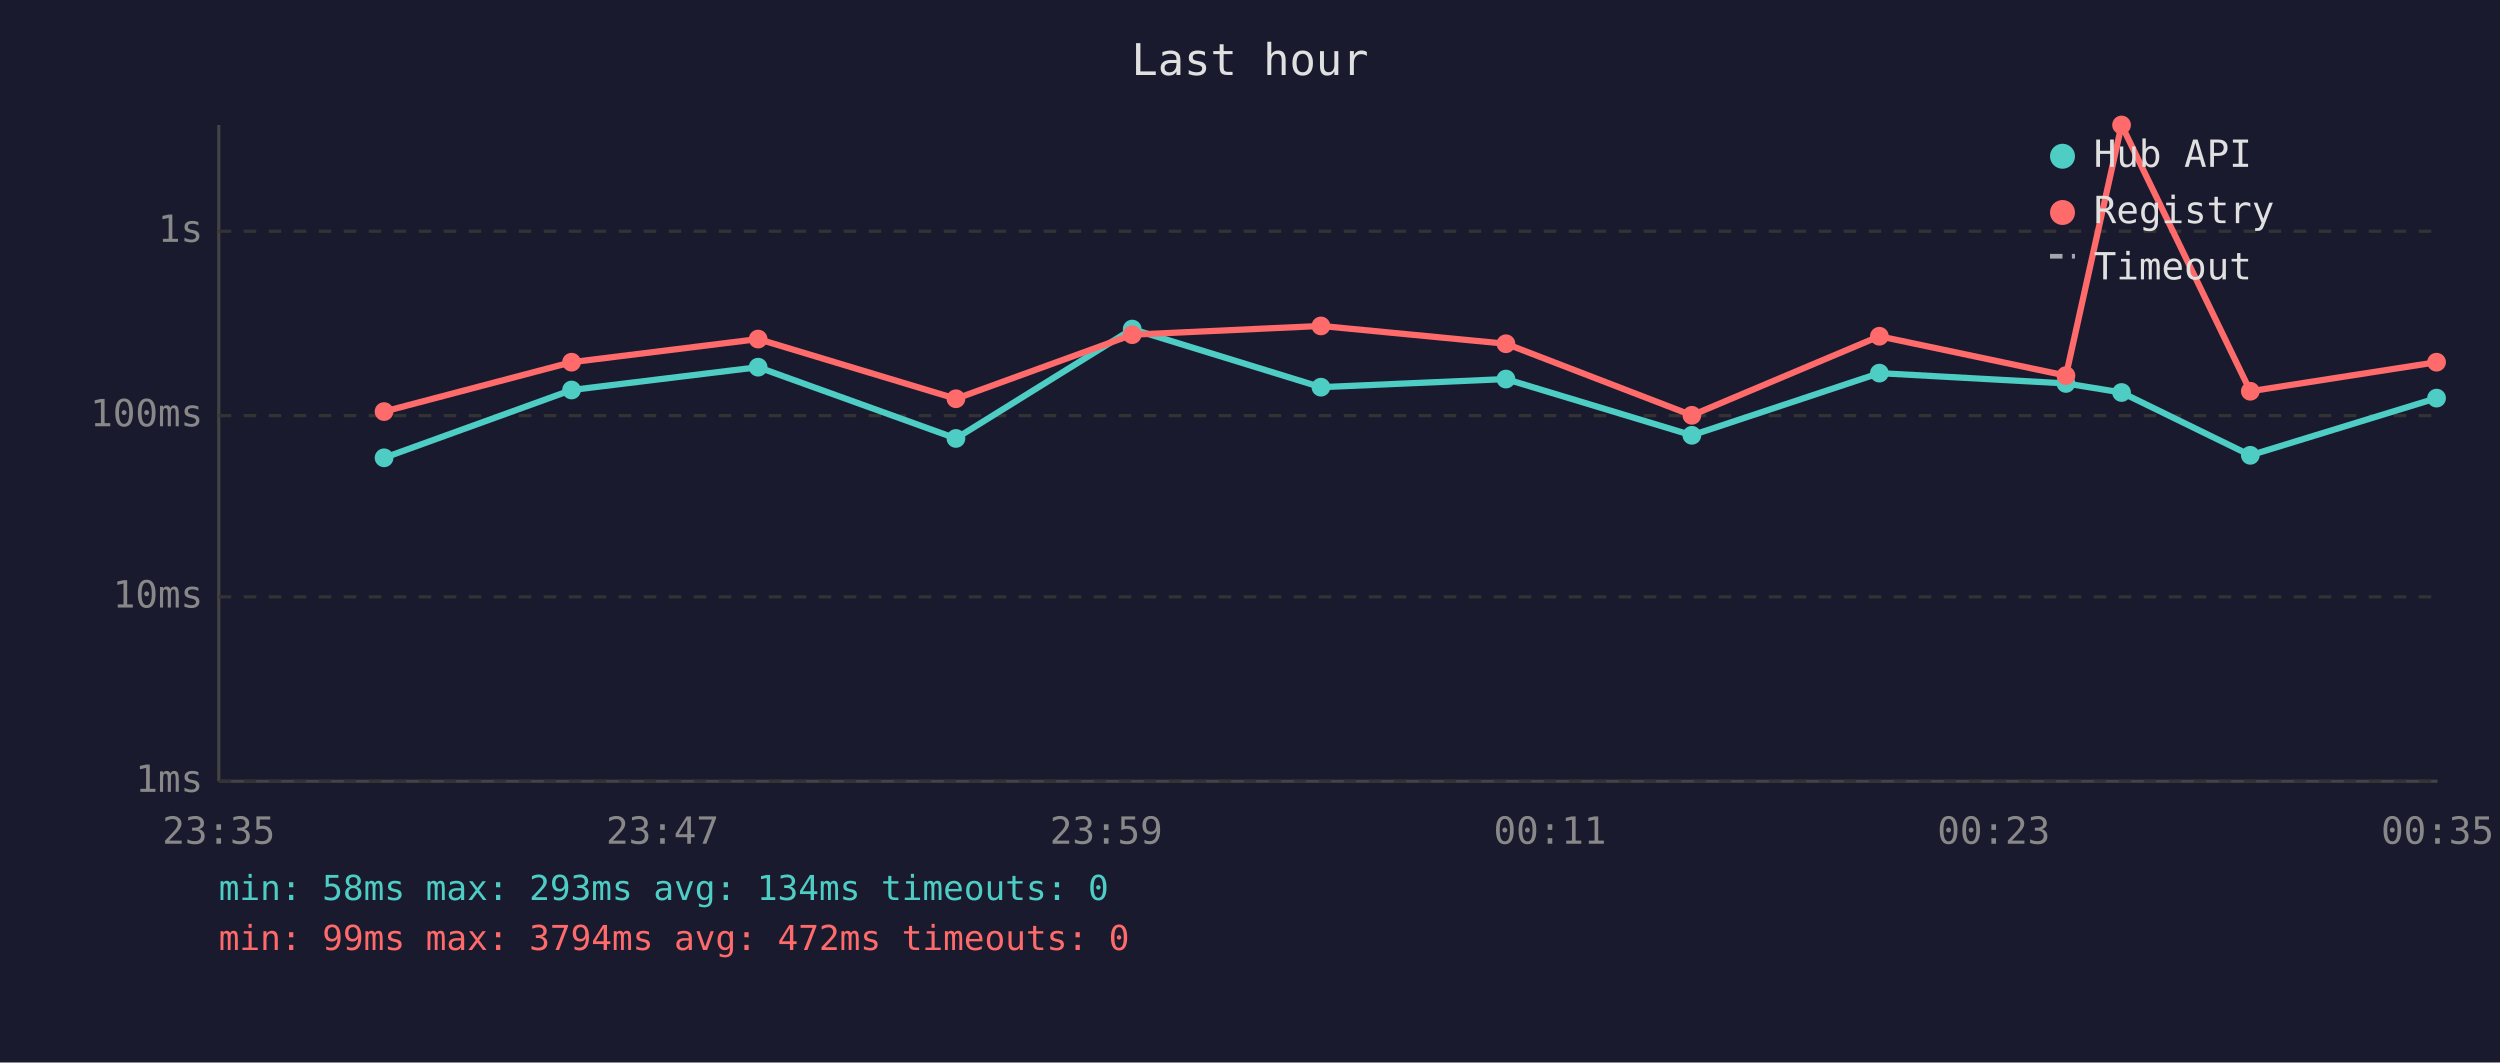
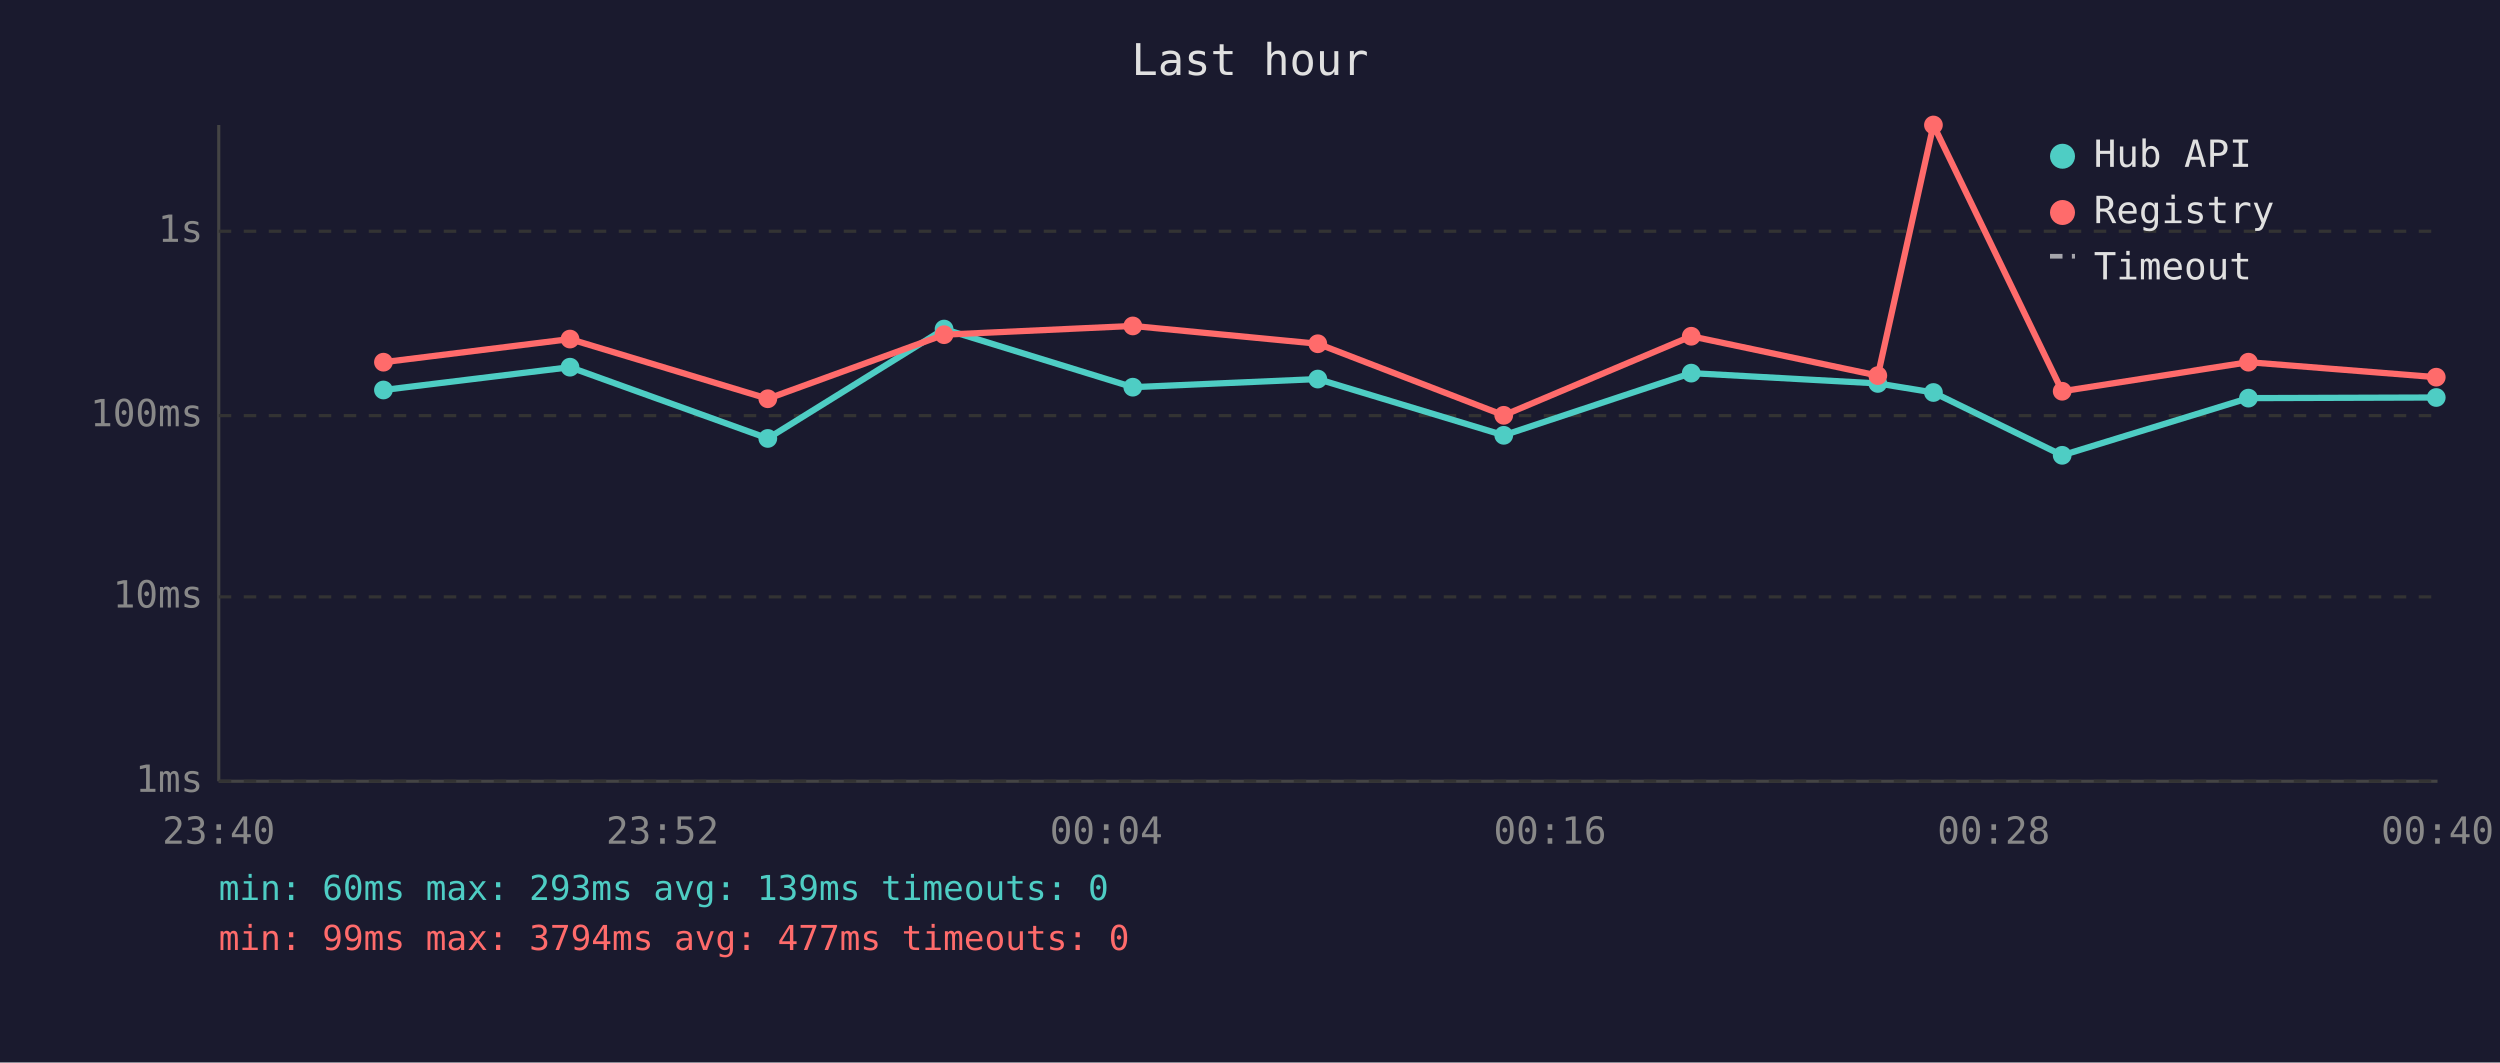
<svg xmlns="http://www.w3.org/2000/svg" viewBox="0 0 800 340" font-family="monospace" font-size="12">
  <rect width="800" height="340" fill="#1a1a2e" />
  <text x="400" y="24" fill="#e0e0e0" font-size="14" text-anchor="middle">Last hour</text>
  <line x1="70" y1="40" x2="70" y2="250" stroke="#444" stroke-width="1" />
  <line x1="70" y1="250" x2="780" y2="250" stroke="#444" stroke-width="1" />
  <line x1="70" y1="250" x2="780" y2="250" stroke="#333" stroke-width="1" stroke-dasharray="4" />
  <text x="65" y="250" fill="#888" text-anchor="end" dominant-baseline="middle">1ms</text>
  <line x1="70" y1="191" x2="780" y2="191" stroke="#333" stroke-width="1" stroke-dasharray="4" />
  <text x="65" y="191" fill="#888" text-anchor="end" dominant-baseline="middle">10ms</text>
  <line x1="70" y1="133" x2="780" y2="133" stroke="#333" stroke-width="1" stroke-dasharray="4" />
  <text x="65" y="133" fill="#888" text-anchor="end" dominant-baseline="middle">100ms</text>
  <line x1="70" y1="74" x2="780" y2="74" stroke="#333" stroke-width="1" stroke-dasharray="4" />
  <text x="65" y="74" fill="#888" text-anchor="end" dominant-baseline="middle">1s</text>
-   <text x="70" y="270" fill="#888" text-anchor="middle">23:35</text>
-   <text x="212" y="270" fill="#888" text-anchor="middle">23:47</text>
-   <text x="354" y="270" fill="#888" text-anchor="middle">23:59</text>
-   <text x="496" y="270" fill="#888" text-anchor="middle">00:11</text>
-   <text x="638" y="270" fill="#888" text-anchor="middle">00:23</text>
-   <text x="780" y="270" fill="#888" text-anchor="middle">00:35</text>
-   <polyline points="122.9,146.5 182.9,124.8 242.6,117.5 305.9,140.3 362.3,105.3 422.7,123.9 481.9,121.3 541.4,139.3 601.4,119.4 661.1,122.7 678.9,125.6 720.1,145.7 779.7,127.4" fill="none" stroke="#4ecdc4" stroke-width="2" opacity="1" />
-   <circle cx="122.9" cy="146.5" r="3" fill="#4ecdc4" />
-   <circle cx="182.9" cy="124.8" r="3" fill="#4ecdc4" />
-   <circle cx="242.6" cy="117.5" r="3" fill="#4ecdc4" />
-   <circle cx="305.9" cy="140.3" r="3" fill="#4ecdc4" />
-   <circle cx="362.3" cy="105.3" r="3" fill="#4ecdc4" />
-   <circle cx="422.7" cy="123.9" r="3" fill="#4ecdc4" />
-   <circle cx="481.9" cy="121.3" r="3" fill="#4ecdc4" />
-   <circle cx="541.4" cy="139.3" r="3" fill="#4ecdc4" />
-   <circle cx="601.4" cy="119.4" r="3" fill="#4ecdc4" />
-   <circle cx="661.1" cy="122.7" r="3" fill="#4ecdc4" />
-   <circle cx="678.9" cy="125.6" r="3" fill="#4ecdc4" />
-   <circle cx="720.1" cy="145.7" r="3" fill="#4ecdc4" />
-   <circle cx="779.7" cy="127.4" r="3" fill="#4ecdc4" />
-   <polyline points="122.9,131.7 182.9,115.9 242.6,108.5 305.9,127.6 362.3,107.1 422.7,104.3 481.9,110.0 541.4,132.9 601.4,107.6 661.1,120.2 678.9,40.0 720.1,125.2 779.7,115.9" fill="none" stroke="#ff6b6b" stroke-width="2" opacity="1" />
-   <circle cx="122.9" cy="131.7" r="3" fill="#ff6b6b" />
-   <circle cx="182.9" cy="115.9" r="3" fill="#ff6b6b" />
-   <circle cx="242.6" cy="108.5" r="3" fill="#ff6b6b" />
-   <circle cx="305.9" cy="127.6" r="3" fill="#ff6b6b" />
-   <circle cx="362.3" cy="107.1" r="3" fill="#ff6b6b" />
-   <circle cx="422.7" cy="104.3" r="3" fill="#ff6b6b" />
-   <circle cx="481.9" cy="110.0" r="3" fill="#ff6b6b" />
-   <circle cx="541.4" cy="132.9" r="3" fill="#ff6b6b" />
-   <circle cx="601.4" cy="107.6" r="3" fill="#ff6b6b" />
-   <circle cx="661.1" cy="120.2" r="3" fill="#ff6b6b" />
-   <circle cx="678.9" cy="40.0" r="3" fill="#ff6b6b" />
-   <circle cx="720.1" cy="125.2" r="3" fill="#ff6b6b" />
-   <circle cx="779.7" cy="115.9" r="3" fill="#ff6b6b" />
+   <text x="70" y="270" fill="#888" text-anchor="middle">23:40</text>
+   <text x="212" y="270" fill="#888" text-anchor="middle">23:52</text>
+   <text x="354" y="270" fill="#888" text-anchor="middle">00:04</text>
+   <text x="496" y="270" fill="#888" text-anchor="middle">00:16</text>
+   <text x="638" y="270" fill="#888" text-anchor="middle">00:28</text>
+   <text x="780" y="270" fill="#888" text-anchor="middle">00:40</text>
+   <polyline points="122.7,124.8 182.4,117.5 245.7,140.3 302.1,105.3 362.5,123.9 421.7,121.3 481.2,139.3 541.2,119.4 600.9,122.7 618.7,125.6 659.9,145.7 719.5,127.4 779.6,127.2" fill="none" stroke="#4ecdc4" stroke-width="2" opacity="1" />
+   <circle cx="122.7" cy="124.8" r="3" fill="#4ecdc4" />
+   <circle cx="182.4" cy="117.5" r="3" fill="#4ecdc4" />
+   <circle cx="245.7" cy="140.3" r="3" fill="#4ecdc4" />
+   <circle cx="302.1" cy="105.3" r="3" fill="#4ecdc4" />
+   <circle cx="362.5" cy="123.9" r="3" fill="#4ecdc4" />
+   <circle cx="421.7" cy="121.3" r="3" fill="#4ecdc4" />
+   <circle cx="481.2" cy="139.3" r="3" fill="#4ecdc4" />
+   <circle cx="541.2" cy="119.4" r="3" fill="#4ecdc4" />
+   <circle cx="600.9" cy="122.7" r="3" fill="#4ecdc4" />
+   <circle cx="618.7" cy="125.6" r="3" fill="#4ecdc4" />
+   <circle cx="659.9" cy="145.7" r="3" fill="#4ecdc4" />
+   <circle cx="719.5" cy="127.4" r="3" fill="#4ecdc4" />
+   <circle cx="779.6" cy="127.2" r="3" fill="#4ecdc4" />
+   <polyline points="122.7,115.9 182.4,108.5 245.7,127.6 302.1,107.1 362.5,104.3 421.7,110.0 481.2,132.9 541.2,107.6 600.9,120.2 618.7,40.0 659.9,125.2 719.5,115.9 779.6,120.7" fill="none" stroke="#ff6b6b" stroke-width="2" opacity="1" />
+   <circle cx="122.7" cy="115.9" r="3" fill="#ff6b6b" />
+   <circle cx="182.4" cy="108.5" r="3" fill="#ff6b6b" />
+   <circle cx="245.7" cy="127.6" r="3" fill="#ff6b6b" />
+   <circle cx="302.1" cy="107.1" r="3" fill="#ff6b6b" />
+   <circle cx="362.5" cy="104.3" r="3" fill="#ff6b6b" />
+   <circle cx="421.7" cy="110.0" r="3" fill="#ff6b6b" />
+   <circle cx="481.2" cy="132.9" r="3" fill="#ff6b6b" />
+   <circle cx="541.2" cy="107.6" r="3" fill="#ff6b6b" />
+   <circle cx="600.9" cy="120.2" r="3" fill="#ff6b6b" />
+   <circle cx="618.7" cy="40.0" r="3" fill="#ff6b6b" />
+   <circle cx="659.9" cy="125.2" r="3" fill="#ff6b6b" />
+   <circle cx="719.5" cy="115.9" r="3" fill="#ff6b6b" />
+   <circle cx="779.6" cy="120.7" r="3" fill="#ff6b6b" />
  <circle cx="660" cy="50" r="4" fill="#4ecdc4" />
  <text x="670" y="50" fill="#e0e0e0" dominant-baseline="middle">Hub API</text>
  <circle cx="660" cy="68" r="4" fill="#ff6b6b" />
  <text x="670" y="68" fill="#e0e0e0" dominant-baseline="middle">Registry</text>
  <line x1="656" y1="82" x2="664" y2="82" stroke="#e0e0e0" stroke-width="1.5" stroke-dasharray="4,3" opacity="0.7" />
  <text x="670" y="86" fill="#e0e0e0" dominant-baseline="middle">Timeout</text>
-   <text x="70" y="288" fill="#4ecdc4" font-size="11">min: 58ms  max: 293ms  avg: 134ms  timeouts: 0</text>
-   <text x="70" y="304" fill="#ff6b6b" font-size="11">min: 99ms  max: 3794ms  avg: 472ms  timeouts: 0</text>
+   <text x="70" y="288" fill="#4ecdc4" font-size="11">min: 60ms  max: 293ms  avg: 139ms  timeouts: 0</text>
+   <text x="70" y="304" fill="#ff6b6b" font-size="11">min: 99ms  max: 3794ms  avg: 477ms  timeouts: 0</text>
</svg>
